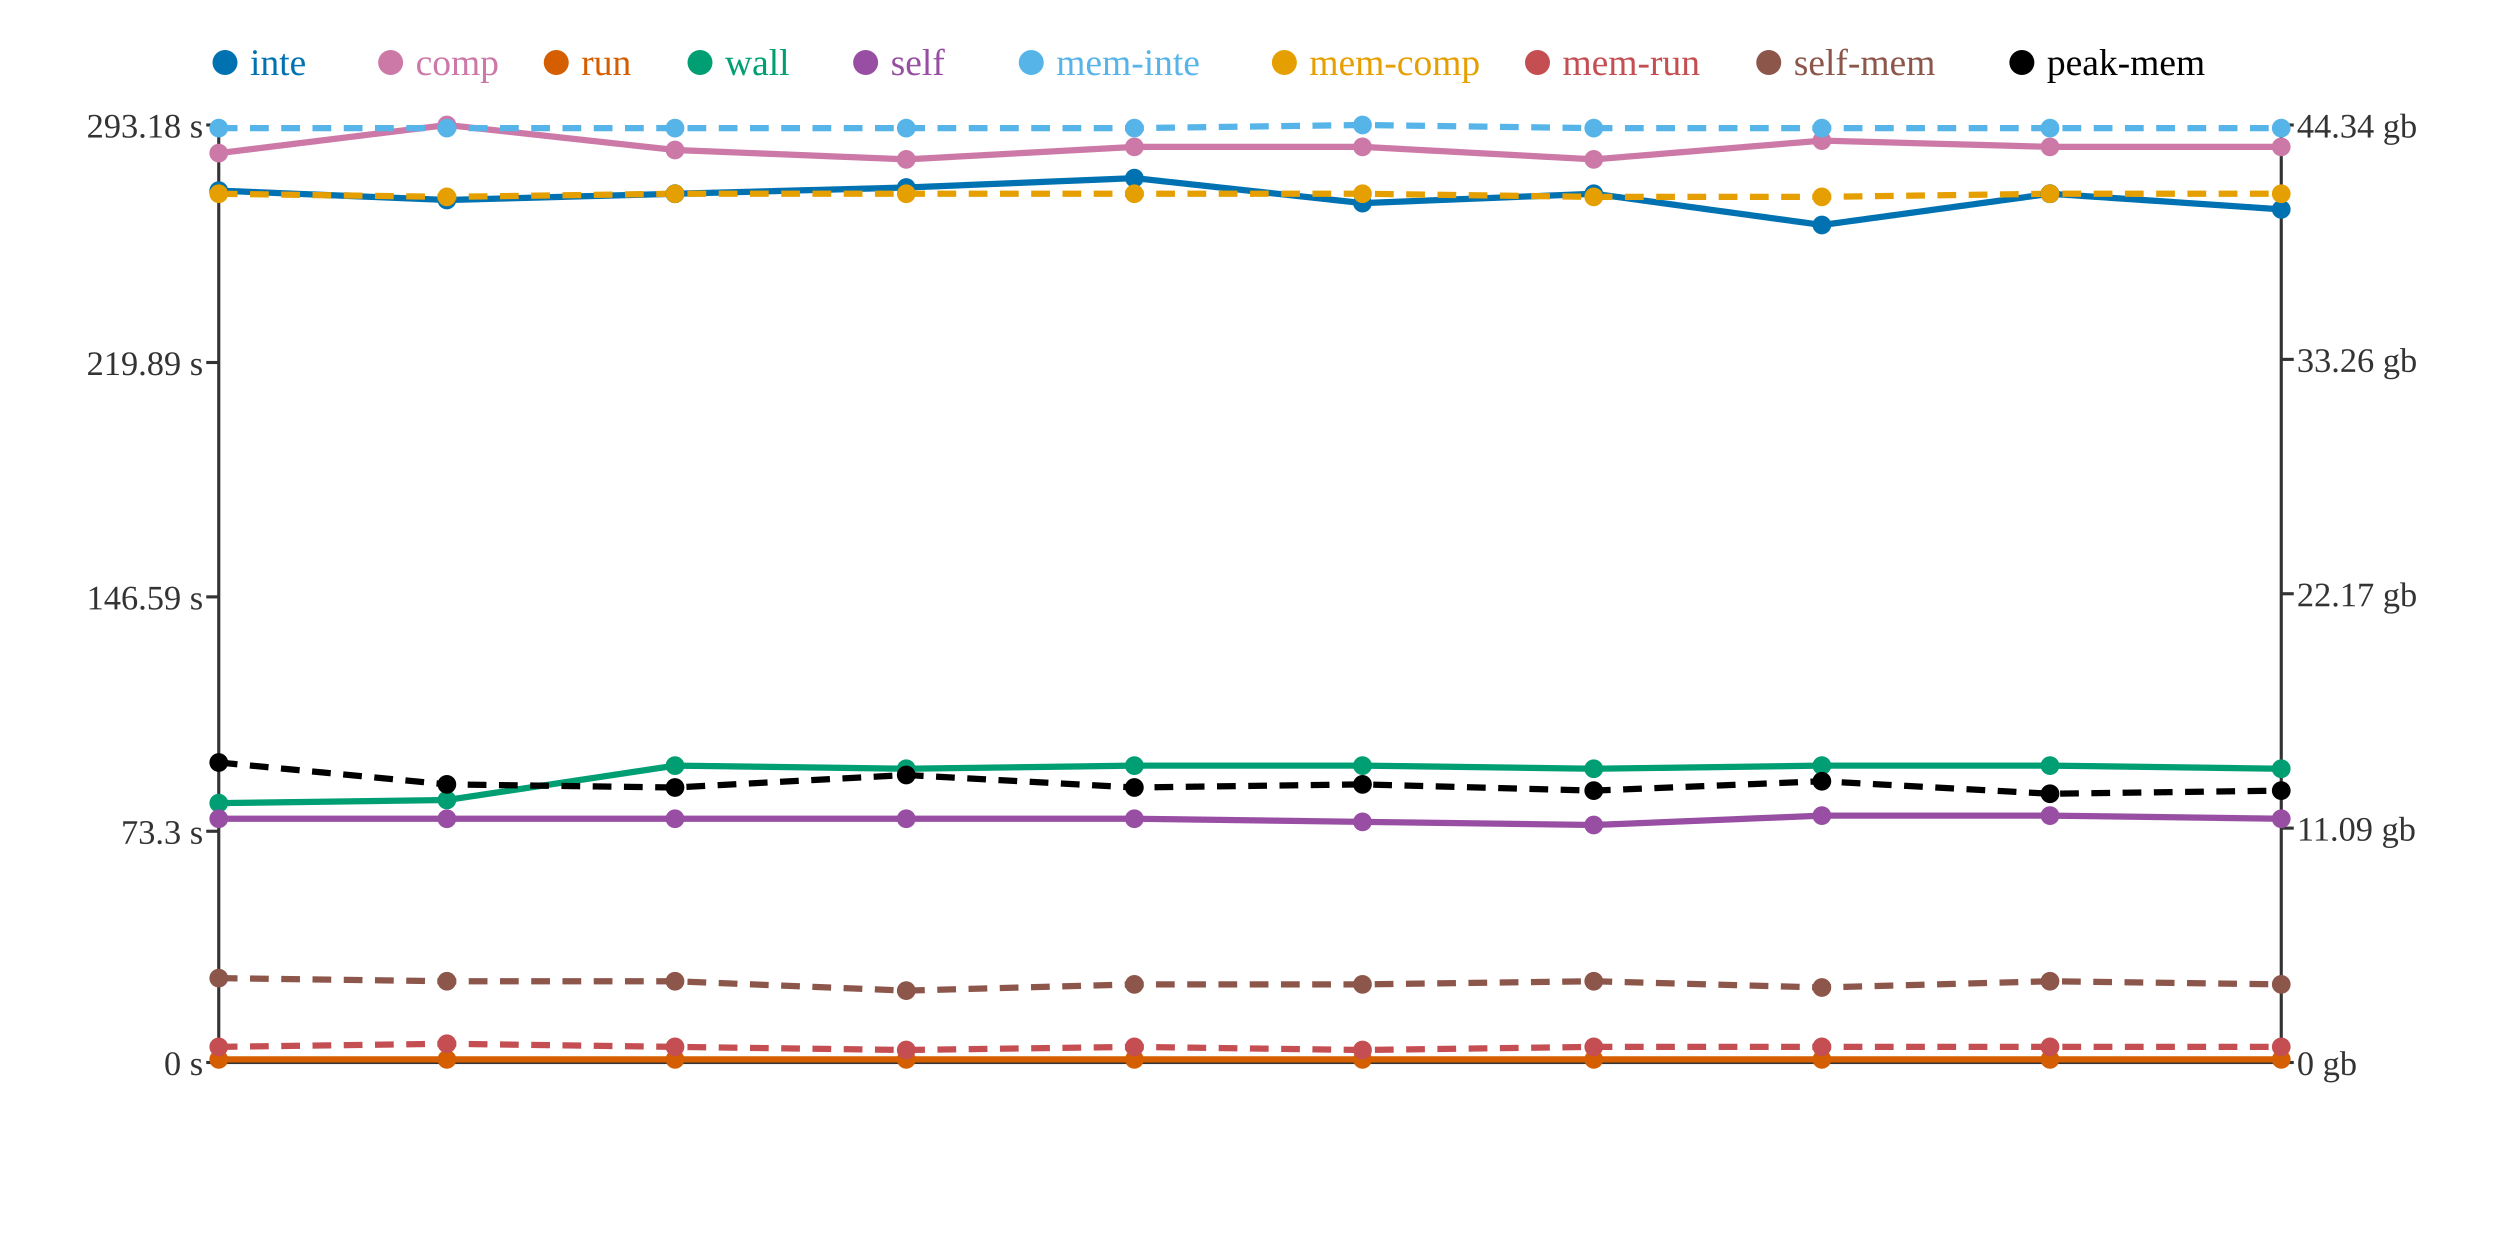
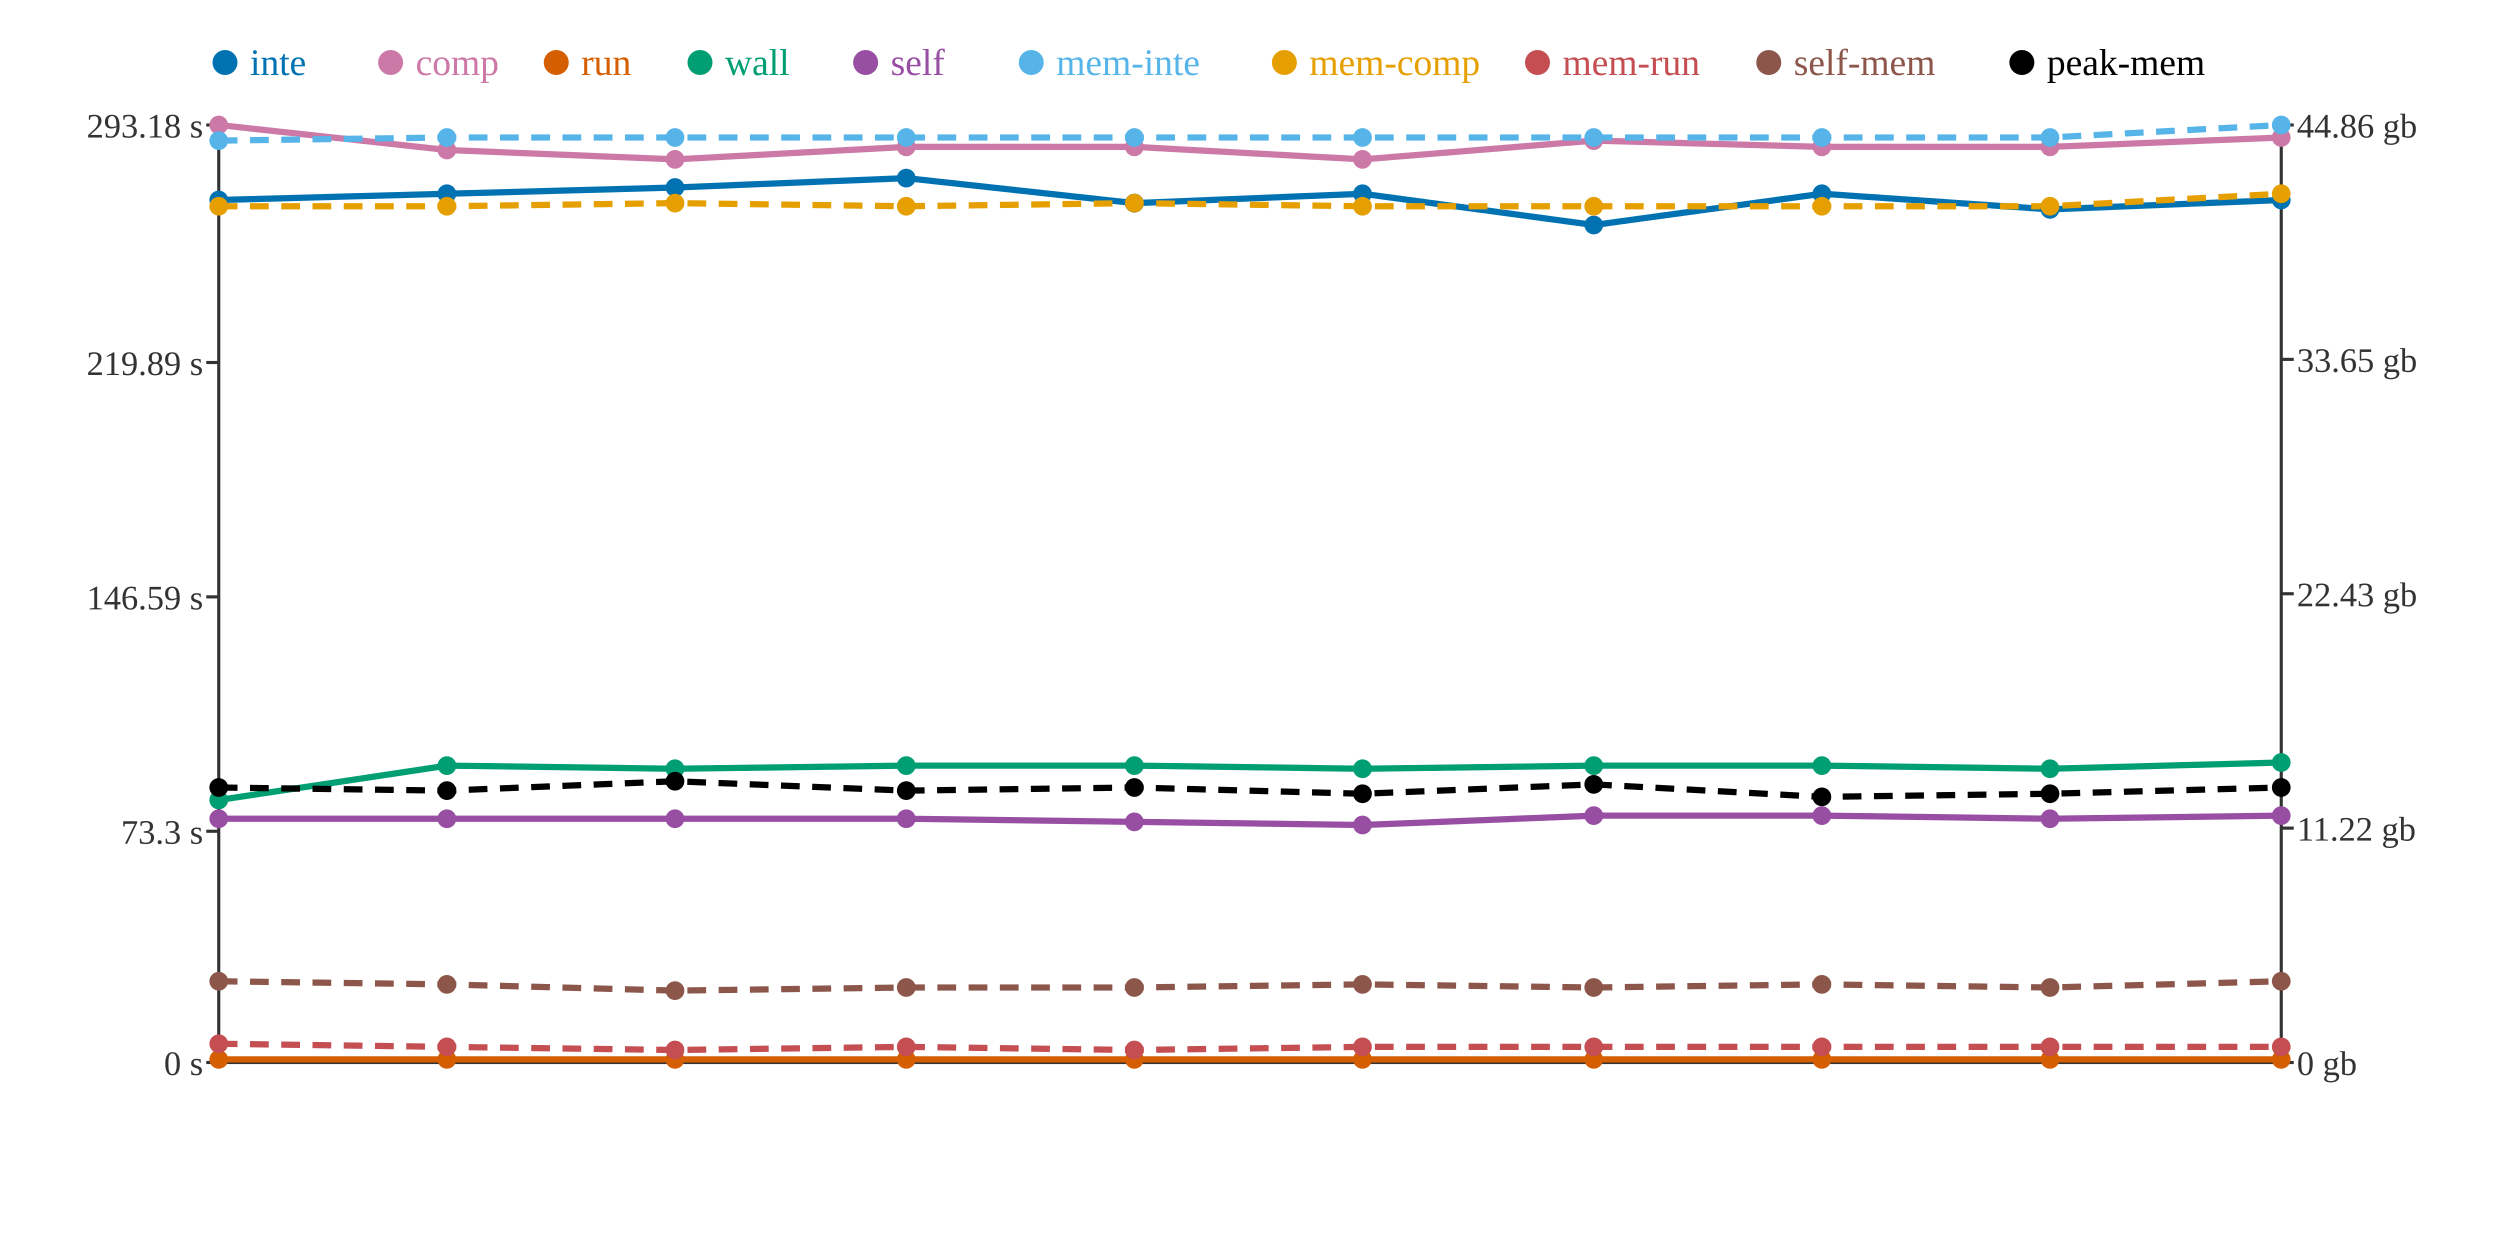
<svg xmlns="http://www.w3.org/2000/svg" width="800" height="400">
  <rect width="800" height="400" fill="white" />
  <line x1="70" y1="40" x2="70" y2="340" stroke="#333" stroke-width="1" />
  <line x1="70" y1="340" x2="730" y2="340" stroke="#333" stroke-width="1" />
  <line x1="730" y1="40" x2="730" y2="340" stroke="#333" stroke-width="1" />
  <line x1="66" y1="340" x2="70" y2="340" stroke="#333" stroke-width="1" />
  <text x="65" y="344" text-anchor="end" font-size="11" fill="#333">0 s</text>
  <line x1="66" y1="266" x2="70" y2="266" stroke="#333" stroke-width="1" />
  <text x="65" y="270" text-anchor="end" font-size="11" fill="#333">73.3 s</text>
  <line x1="66" y1="191" x2="70" y2="191" stroke="#333" stroke-width="1" />
  <text x="65" y="195" text-anchor="end" font-size="11" fill="#333">146.59 s</text>
  <line x1="66" y1="116" x2="70" y2="116" stroke="#333" stroke-width="1" />
  <text x="65" y="120" text-anchor="end" font-size="11" fill="#333">219.89 s</text>
  <line x1="66" y1="40" x2="70" y2="40" stroke="#333" stroke-width="1" />
  <text x="65" y="44" text-anchor="end" font-size="11" fill="#333">293.18 s</text>
  <line x1="730" y1="340" x2="734" y2="340" stroke="#333" stroke-width="1" />
  <text x="735" y="344" text-anchor="start" font-size="11" fill="#333">0 gb</text>
  <line x1="730" y1="265" x2="734" y2="265" stroke="#333" stroke-width="1" />
-   <text x="735" y="269" text-anchor="start" font-size="11" fill="#333">11.09 gb</text>
+   <text x="735" y="269" text-anchor="start" font-size="11" fill="#333">11.22 gb</text>
  <line x1="730" y1="190" x2="734" y2="190" stroke="#333" stroke-width="1" />
-   <text x="735" y="194" text-anchor="start" font-size="11" fill="#333">22.17 gb</text>
+   <text x="735" y="194" text-anchor="start" font-size="11" fill="#333">22.43 gb</text>
  <line x1="730" y1="115" x2="734" y2="115" stroke="#333" stroke-width="1" />
-   <text x="735" y="119" text-anchor="start" font-size="11" fill="#333">33.26 gb</text>
+   <text x="735" y="119" text-anchor="start" font-size="11" fill="#333">33.65 gb</text>
  <line x1="730" y1="40" x2="734" y2="40" stroke="#333" stroke-width="1" />
-   <text x="735" y="44" text-anchor="start" font-size="11" fill="#333">44.34 gb</text>
-   <polyline points="70,61 143,64 216,62 290,60 363,57 436,65 510,62 583,72 656,62 730,67" fill="none" stroke="#0072B2" stroke-width="2" />
-   <polyline points="70,49 143,40 216,48 290,51 363,47 436,47 510,51 583,45 656,47 730,47" fill="none" stroke="#CC79A7" stroke-width="2" />
+   <text x="735" y="44" text-anchor="start" font-size="11" fill="#333">44.86 gb</text>
+   <polyline points="70,64 143,62 216,60 290,57 363,65 436,62 510,72 583,62 656,67 730,64" fill="none" stroke="#0072B2" stroke-width="2" />
+   <polyline points="70,40 143,48 216,51 290,47 363,47 436,51 510,45 583,47 656,47 730,44" fill="none" stroke="#CC79A7" stroke-width="2" />
  <polyline points="70,339 143,339 216,339 290,339 363,339 436,339 510,339 583,339 656,339 730,339" fill="none" stroke="#D55E00" stroke-width="2" />
-   <polyline points="70,257 143,256 216,245 290,246 363,245 436,245 510,246 583,245 656,245 730,246" fill="none" stroke="#009E73" stroke-width="2" />
-   <polyline points="70,262 143,262 216,262 290,262 363,262 436,263 510,264 583,261 656,261 730,262" fill="none" stroke="#984EA3" stroke-width="2" />
-   <polyline points="70,41 143,41 216,41 290,41 363,41 436,40 510,41 583,41 656,41 730,41" fill="none" stroke="#56B4E9" stroke-width="2" stroke-dasharray="6 4" />
-   <polyline points="70,62 143,63 216,62 290,62 363,62 436,62 510,63 583,63 656,62 730,62" fill="none" stroke="#E69F00" stroke-width="2" stroke-dasharray="6 4" />
-   <polyline points="70,335 143,334 216,335 290,336 363,335 436,336 510,335 583,335 656,335 730,335" fill="none" stroke="#C44E52" stroke-width="2" stroke-dasharray="6 4" />
-   <polyline points="70,313 143,314 216,314 290,317 363,315 436,315 510,314 583,316 656,314 730,315" fill="none" stroke="#8C564B" stroke-width="2" stroke-dasharray="6 4" />
-   <polyline points="70,244 143,251 216,252 290,248 363,252 436,251 510,253 583,250 656,254 730,253" fill="none" stroke="#000000" stroke-width="2" stroke-dasharray="6 4" />
-   <circle cx="70" cy="61" r="3" fill="#0072B2" />
-   <circle cx="70" cy="49" r="3" fill="#CC79A7" />
+   <polyline points="70,256 143,245 216,246 290,245 363,245 436,246 510,245 583,245 656,246 730,244" fill="none" stroke="#009E73" stroke-width="2" />
+   <polyline points="70,262 143,262 216,262 290,262 363,263 436,264 510,261 583,261 656,262 730,261" fill="none" stroke="#984EA3" stroke-width="2" />
+   <polyline points="70,45 143,44 216,44 290,44 363,44 436,44 510,44 583,44 656,44 730,40" fill="none" stroke="#56B4E9" stroke-width="2" stroke-dasharray="6 4" />
+   <polyline points="70,66 143,66 216,65 290,66 363,65 436,66 510,66 583,66 656,66 730,62" fill="none" stroke="#E69F00" stroke-width="2" stroke-dasharray="6 4" />
+   <polyline points="70,334 143,335 216,336 290,335 363,336 436,335 510,335 583,335 656,335 730,335" fill="none" stroke="#C44E52" stroke-width="2" stroke-dasharray="6 4" />
+   <polyline points="70,314 143,315 216,317 290,316 363,316 436,315 510,316 583,315 656,316 730,314" fill="none" stroke="#8C564B" stroke-width="2" stroke-dasharray="6 4" />
+   <polyline points="70,252 143,253 216,250 290,253 363,252 436,254 510,251 583,255 656,254 730,252" fill="none" stroke="#000000" stroke-width="2" stroke-dasharray="6 4" />
+   <circle cx="70" cy="64" r="3" fill="#0072B2" />
+   <circle cx="70" cy="40" r="3" fill="#CC79A7" />
  <circle cx="70" cy="339" r="3" fill="#D55E00" />
-   <circle cx="70" cy="257" r="3" fill="#009E73" />
+   <circle cx="70" cy="256" r="3" fill="#009E73" />
  <circle cx="70" cy="262" r="3" fill="#984EA3" />
-   <circle cx="70" cy="41" r="3" fill="#56B4E9" />
-   <circle cx="70" cy="62" r="3" fill="#E69F00" />
-   <circle cx="70" cy="335" r="3" fill="#C44E52" />
-   <circle cx="70" cy="313" r="3" fill="#8C564B" />
-   <circle cx="70" cy="244" r="3" fill="#000000" />
-   <circle cx="143" cy="64" r="3" fill="#0072B2" />
-   <circle cx="143" cy="40" r="3" fill="#CC79A7" />
+   <circle cx="70" cy="45" r="3" fill="#56B4E9" />
+   <circle cx="70" cy="66" r="3" fill="#E69F00" />
+   <circle cx="70" cy="334" r="3" fill="#C44E52" />
+   <circle cx="70" cy="314" r="3" fill="#8C564B" />
+   <circle cx="70" cy="252" r="3" fill="#000000" />
+   <circle cx="143" cy="62" r="3" fill="#0072B2" />
+   <circle cx="143" cy="48" r="3" fill="#CC79A7" />
  <circle cx="143" cy="339" r="3" fill="#D55E00" />
-   <circle cx="143" cy="256" r="3" fill="#009E73" />
+   <circle cx="143" cy="245" r="3" fill="#009E73" />
  <circle cx="143" cy="262" r="3" fill="#984EA3" />
-   <circle cx="143" cy="41" r="3" fill="#56B4E9" />
-   <circle cx="143" cy="63" r="3" fill="#E69F00" />
-   <circle cx="143" cy="334" r="3" fill="#C44E52" />
-   <circle cx="143" cy="314" r="3" fill="#8C564B" />
-   <circle cx="143" cy="251" r="3" fill="#000000" />
-   <circle cx="216" cy="62" r="3" fill="#0072B2" />
-   <circle cx="216" cy="48" r="3" fill="#CC79A7" />
+   <circle cx="143" cy="44" r="3" fill="#56B4E9" />
+   <circle cx="143" cy="66" r="3" fill="#E69F00" />
+   <circle cx="143" cy="335" r="3" fill="#C44E52" />
+   <circle cx="143" cy="315" r="3" fill="#8C564B" />
+   <circle cx="143" cy="253" r="3" fill="#000000" />
+   <circle cx="216" cy="60" r="3" fill="#0072B2" />
+   <circle cx="216" cy="51" r="3" fill="#CC79A7" />
  <circle cx="216" cy="339" r="3" fill="#D55E00" />
-   <circle cx="216" cy="245" r="3" fill="#009E73" />
+   <circle cx="216" cy="246" r="3" fill="#009E73" />
  <circle cx="216" cy="262" r="3" fill="#984EA3" />
-   <circle cx="216" cy="41" r="3" fill="#56B4E9" />
-   <circle cx="216" cy="62" r="3" fill="#E69F00" />
-   <circle cx="216" cy="335" r="3" fill="#C44E52" />
-   <circle cx="216" cy="314" r="3" fill="#8C564B" />
-   <circle cx="216" cy="252" r="3" fill="#000000" />
-   <circle cx="290" cy="60" r="3" fill="#0072B2" />
-   <circle cx="290" cy="51" r="3" fill="#CC79A7" />
+   <circle cx="216" cy="44" r="3" fill="#56B4E9" />
+   <circle cx="216" cy="65" r="3" fill="#E69F00" />
+   <circle cx="216" cy="336" r="3" fill="#C44E52" />
+   <circle cx="216" cy="317" r="3" fill="#8C564B" />
+   <circle cx="216" cy="250" r="3" fill="#000000" />
+   <circle cx="290" cy="57" r="3" fill="#0072B2" />
+   <circle cx="290" cy="47" r="3" fill="#CC79A7" />
  <circle cx="290" cy="339" r="3" fill="#D55E00" />
-   <circle cx="290" cy="246" r="3" fill="#009E73" />
+   <circle cx="290" cy="245" r="3" fill="#009E73" />
  <circle cx="290" cy="262" r="3" fill="#984EA3" />
-   <circle cx="290" cy="41" r="3" fill="#56B4E9" />
-   <circle cx="290" cy="62" r="3" fill="#E69F00" />
-   <circle cx="290" cy="336" r="3" fill="#C44E52" />
-   <circle cx="290" cy="317" r="3" fill="#8C564B" />
-   <circle cx="290" cy="248" r="3" fill="#000000" />
-   <circle cx="363" cy="57" r="3" fill="#0072B2" />
+   <circle cx="290" cy="44" r="3" fill="#56B4E9" />
+   <circle cx="290" cy="66" r="3" fill="#E69F00" />
+   <circle cx="290" cy="335" r="3" fill="#C44E52" />
+   <circle cx="290" cy="316" r="3" fill="#8C564B" />
+   <circle cx="290" cy="253" r="3" fill="#000000" />
+   <circle cx="363" cy="65" r="3" fill="#0072B2" />
  <circle cx="363" cy="47" r="3" fill="#CC79A7" />
  <circle cx="363" cy="339" r="3" fill="#D55E00" />
  <circle cx="363" cy="245" r="3" fill="#009E73" />
-   <circle cx="363" cy="262" r="3" fill="#984EA3" />
-   <circle cx="363" cy="41" r="3" fill="#56B4E9" />
-   <circle cx="363" cy="62" r="3" fill="#E69F00" />
-   <circle cx="363" cy="335" r="3" fill="#C44E52" />
-   <circle cx="363" cy="315" r="3" fill="#8C564B" />
+   <circle cx="363" cy="263" r="3" fill="#984EA3" />
+   <circle cx="363" cy="44" r="3" fill="#56B4E9" />
+   <circle cx="363" cy="65" r="3" fill="#E69F00" />
+   <circle cx="363" cy="336" r="3" fill="#C44E52" />
+   <circle cx="363" cy="316" r="3" fill="#8C564B" />
  <circle cx="363" cy="252" r="3" fill="#000000" />
-   <circle cx="436" cy="65" r="3" fill="#0072B2" />
-   <circle cx="436" cy="47" r="3" fill="#CC79A7" />
+   <circle cx="436" cy="62" r="3" fill="#0072B2" />
+   <circle cx="436" cy="51" r="3" fill="#CC79A7" />
  <circle cx="436" cy="339" r="3" fill="#D55E00" />
-   <circle cx="436" cy="245" r="3" fill="#009E73" />
-   <circle cx="436" cy="263" r="3" fill="#984EA3" />
-   <circle cx="436" cy="40" r="3" fill="#56B4E9" />
-   <circle cx="436" cy="62" r="3" fill="#E69F00" />
-   <circle cx="436" cy="336" r="3" fill="#C44E52" />
+   <circle cx="436" cy="246" r="3" fill="#009E73" />
+   <circle cx="436" cy="264" r="3" fill="#984EA3" />
+   <circle cx="436" cy="44" r="3" fill="#56B4E9" />
+   <circle cx="436" cy="66" r="3" fill="#E69F00" />
+   <circle cx="436" cy="335" r="3" fill="#C44E52" />
  <circle cx="436" cy="315" r="3" fill="#8C564B" />
-   <circle cx="436" cy="251" r="3" fill="#000000" />
-   <circle cx="510" cy="62" r="3" fill="#0072B2" />
-   <circle cx="510" cy="51" r="3" fill="#CC79A7" />
+   <circle cx="436" cy="254" r="3" fill="#000000" />
+   <circle cx="510" cy="72" r="3" fill="#0072B2" />
+   <circle cx="510" cy="45" r="3" fill="#CC79A7" />
  <circle cx="510" cy="339" r="3" fill="#D55E00" />
-   <circle cx="510" cy="246" r="3" fill="#009E73" />
-   <circle cx="510" cy="264" r="3" fill="#984EA3" />
-   <circle cx="510" cy="41" r="3" fill="#56B4E9" />
-   <circle cx="510" cy="63" r="3" fill="#E69F00" />
+   <circle cx="510" cy="245" r="3" fill="#009E73" />
+   <circle cx="510" cy="261" r="3" fill="#984EA3" />
+   <circle cx="510" cy="44" r="3" fill="#56B4E9" />
+   <circle cx="510" cy="66" r="3" fill="#E69F00" />
  <circle cx="510" cy="335" r="3" fill="#C44E52" />
-   <circle cx="510" cy="314" r="3" fill="#8C564B" />
-   <circle cx="510" cy="253" r="3" fill="#000000" />
-   <circle cx="583" cy="72" r="3" fill="#0072B2" />
-   <circle cx="583" cy="45" r="3" fill="#CC79A7" />
+   <circle cx="510" cy="316" r="3" fill="#8C564B" />
+   <circle cx="510" cy="251" r="3" fill="#000000" />
+   <circle cx="583" cy="62" r="3" fill="#0072B2" />
+   <circle cx="583" cy="47" r="3" fill="#CC79A7" />
  <circle cx="583" cy="339" r="3" fill="#D55E00" />
  <circle cx="583" cy="245" r="3" fill="#009E73" />
  <circle cx="583" cy="261" r="3" fill="#984EA3" />
-   <circle cx="583" cy="41" r="3" fill="#56B4E9" />
-   <circle cx="583" cy="63" r="3" fill="#E69F00" />
+   <circle cx="583" cy="44" r="3" fill="#56B4E9" />
+   <circle cx="583" cy="66" r="3" fill="#E69F00" />
  <circle cx="583" cy="335" r="3" fill="#C44E52" />
-   <circle cx="583" cy="316" r="3" fill="#8C564B" />
-   <circle cx="583" cy="250" r="3" fill="#000000" />
-   <circle cx="656" cy="62" r="3" fill="#0072B2" />
+   <circle cx="583" cy="315" r="3" fill="#8C564B" />
+   <circle cx="583" cy="255" r="3" fill="#000000" />
+   <circle cx="656" cy="67" r="3" fill="#0072B2" />
  <circle cx="656" cy="47" r="3" fill="#CC79A7" />
  <circle cx="656" cy="339" r="3" fill="#D55E00" />
-   <circle cx="656" cy="245" r="3" fill="#009E73" />
-   <circle cx="656" cy="261" r="3" fill="#984EA3" />
-   <circle cx="656" cy="41" r="3" fill="#56B4E9" />
-   <circle cx="656" cy="62" r="3" fill="#E69F00" />
+   <circle cx="656" cy="246" r="3" fill="#009E73" />
+   <circle cx="656" cy="262" r="3" fill="#984EA3" />
+   <circle cx="656" cy="44" r="3" fill="#56B4E9" />
+   <circle cx="656" cy="66" r="3" fill="#E69F00" />
  <circle cx="656" cy="335" r="3" fill="#C44E52" />
-   <circle cx="656" cy="314" r="3" fill="#8C564B" />
+   <circle cx="656" cy="316" r="3" fill="#8C564B" />
  <circle cx="656" cy="254" r="3" fill="#000000" />
-   <circle cx="730" cy="67" r="3" fill="#0072B2" />
-   <circle cx="730" cy="47" r="3" fill="#CC79A7" />
+   <circle cx="730" cy="64" r="3" fill="#0072B2" />
+   <circle cx="730" cy="44" r="3" fill="#CC79A7" />
  <circle cx="730" cy="339" r="3" fill="#D55E00" />
-   <circle cx="730" cy="246" r="3" fill="#009E73" />
-   <circle cx="730" cy="262" r="3" fill="#984EA3" />
-   <circle cx="730" cy="41" r="3" fill="#56B4E9" />
+   <circle cx="730" cy="244" r="3" fill="#009E73" />
+   <circle cx="730" cy="261" r="3" fill="#984EA3" />
+   <circle cx="730" cy="40" r="3" fill="#56B4E9" />
  <circle cx="730" cy="62" r="3" fill="#E69F00" />
  <circle cx="730" cy="335" r="3" fill="#C44E52" />
-   <circle cx="730" cy="315" r="3" fill="#8C564B" />
-   <circle cx="730" cy="253" r="3" fill="#000000" />
+   <circle cx="730" cy="314" r="3" fill="#8C564B" />
+   <circle cx="730" cy="252" r="3" fill="#000000" />
  <circle cx="72" cy="20" r="4" fill="#0072B2" />
  <text x="80" y="24" text-anchor="start" font-size="12" fill="#0072B2">inte</text>
  <circle cx="125" cy="20" r="4" fill="#CC79A7" />
  <text x="133" y="24" text-anchor="start" font-size="12" fill="#CC79A7">comp</text>
  <circle cx="178" cy="20" r="4" fill="#D55E00" />
  <text x="186" y="24" text-anchor="start" font-size="12" fill="#D55E00">run</text>
  <circle cx="224" cy="20" r="4" fill="#009E73" />
  <text x="232" y="24" text-anchor="start" font-size="12" fill="#009E73">wall</text>
  <circle cx="277" cy="20" r="4" fill="#984EA3" />
  <text x="285" y="24" text-anchor="start" font-size="12" fill="#984EA3">self</text>
  <circle cx="330" cy="20" r="4" fill="#56B4E9" />
  <text x="338" y="24" text-anchor="start" font-size="12" fill="#56B4E9">mem-inte</text>
  <circle cx="411" cy="20" r="4" fill="#E69F00" />
  <text x="419" y="24" text-anchor="start" font-size="12" fill="#E69F00">mem-comp</text>
  <circle cx="492" cy="20" r="4" fill="#C44E52" />
  <text x="500" y="24" text-anchor="start" font-size="12" fill="#C44E52">mem-run</text>
  <circle cx="566" cy="20" r="4" fill="#8C564B" />
  <text x="574" y="24" text-anchor="start" font-size="12" fill="#8C564B">self-mem</text>
  <circle cx="647" cy="20" r="4" fill="#000000" />
  <text x="655" y="24" text-anchor="start" font-size="12" fill="#000000">peak-mem</text>
</svg>
